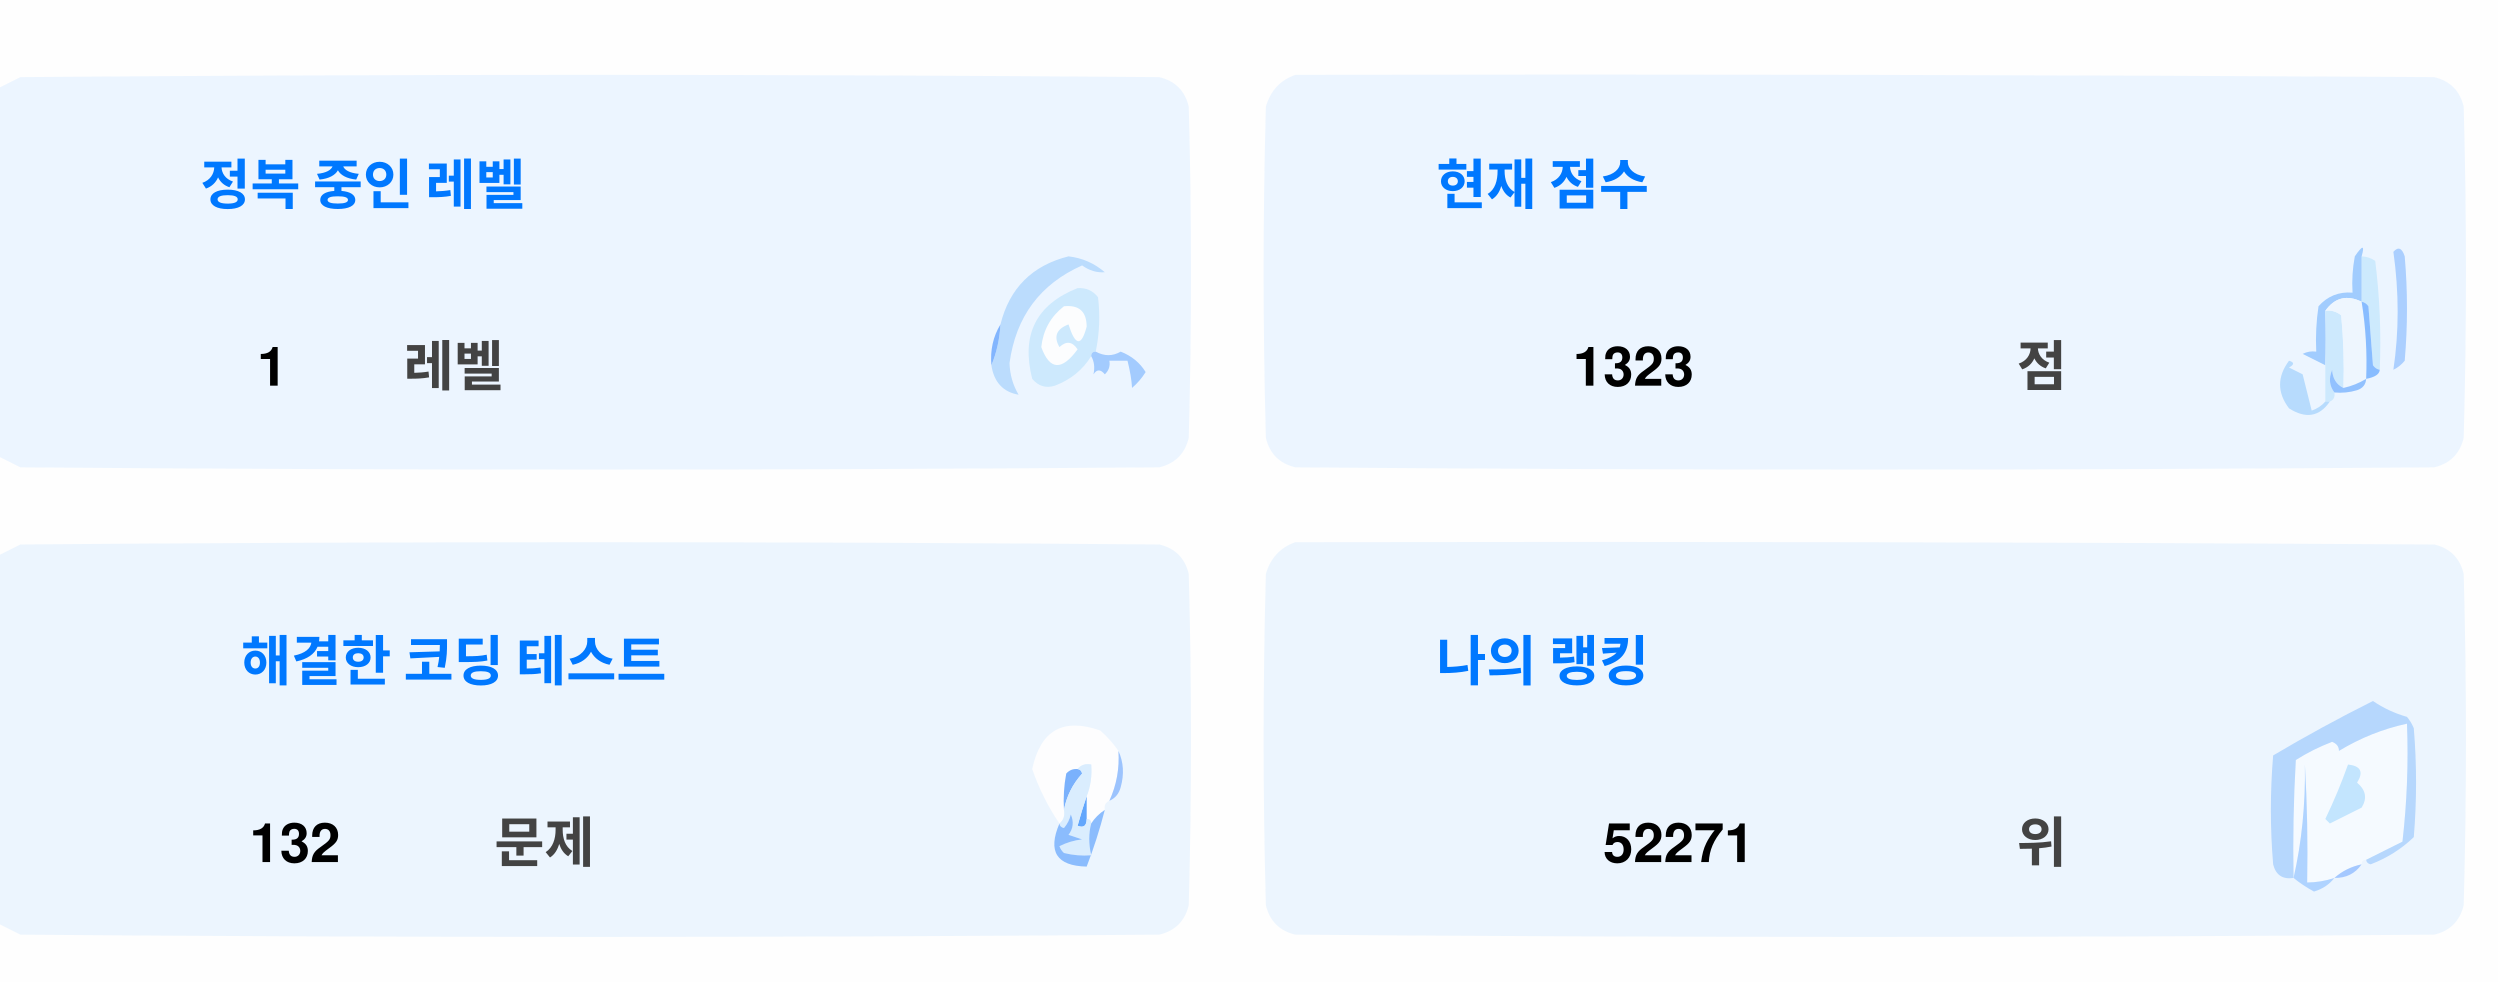
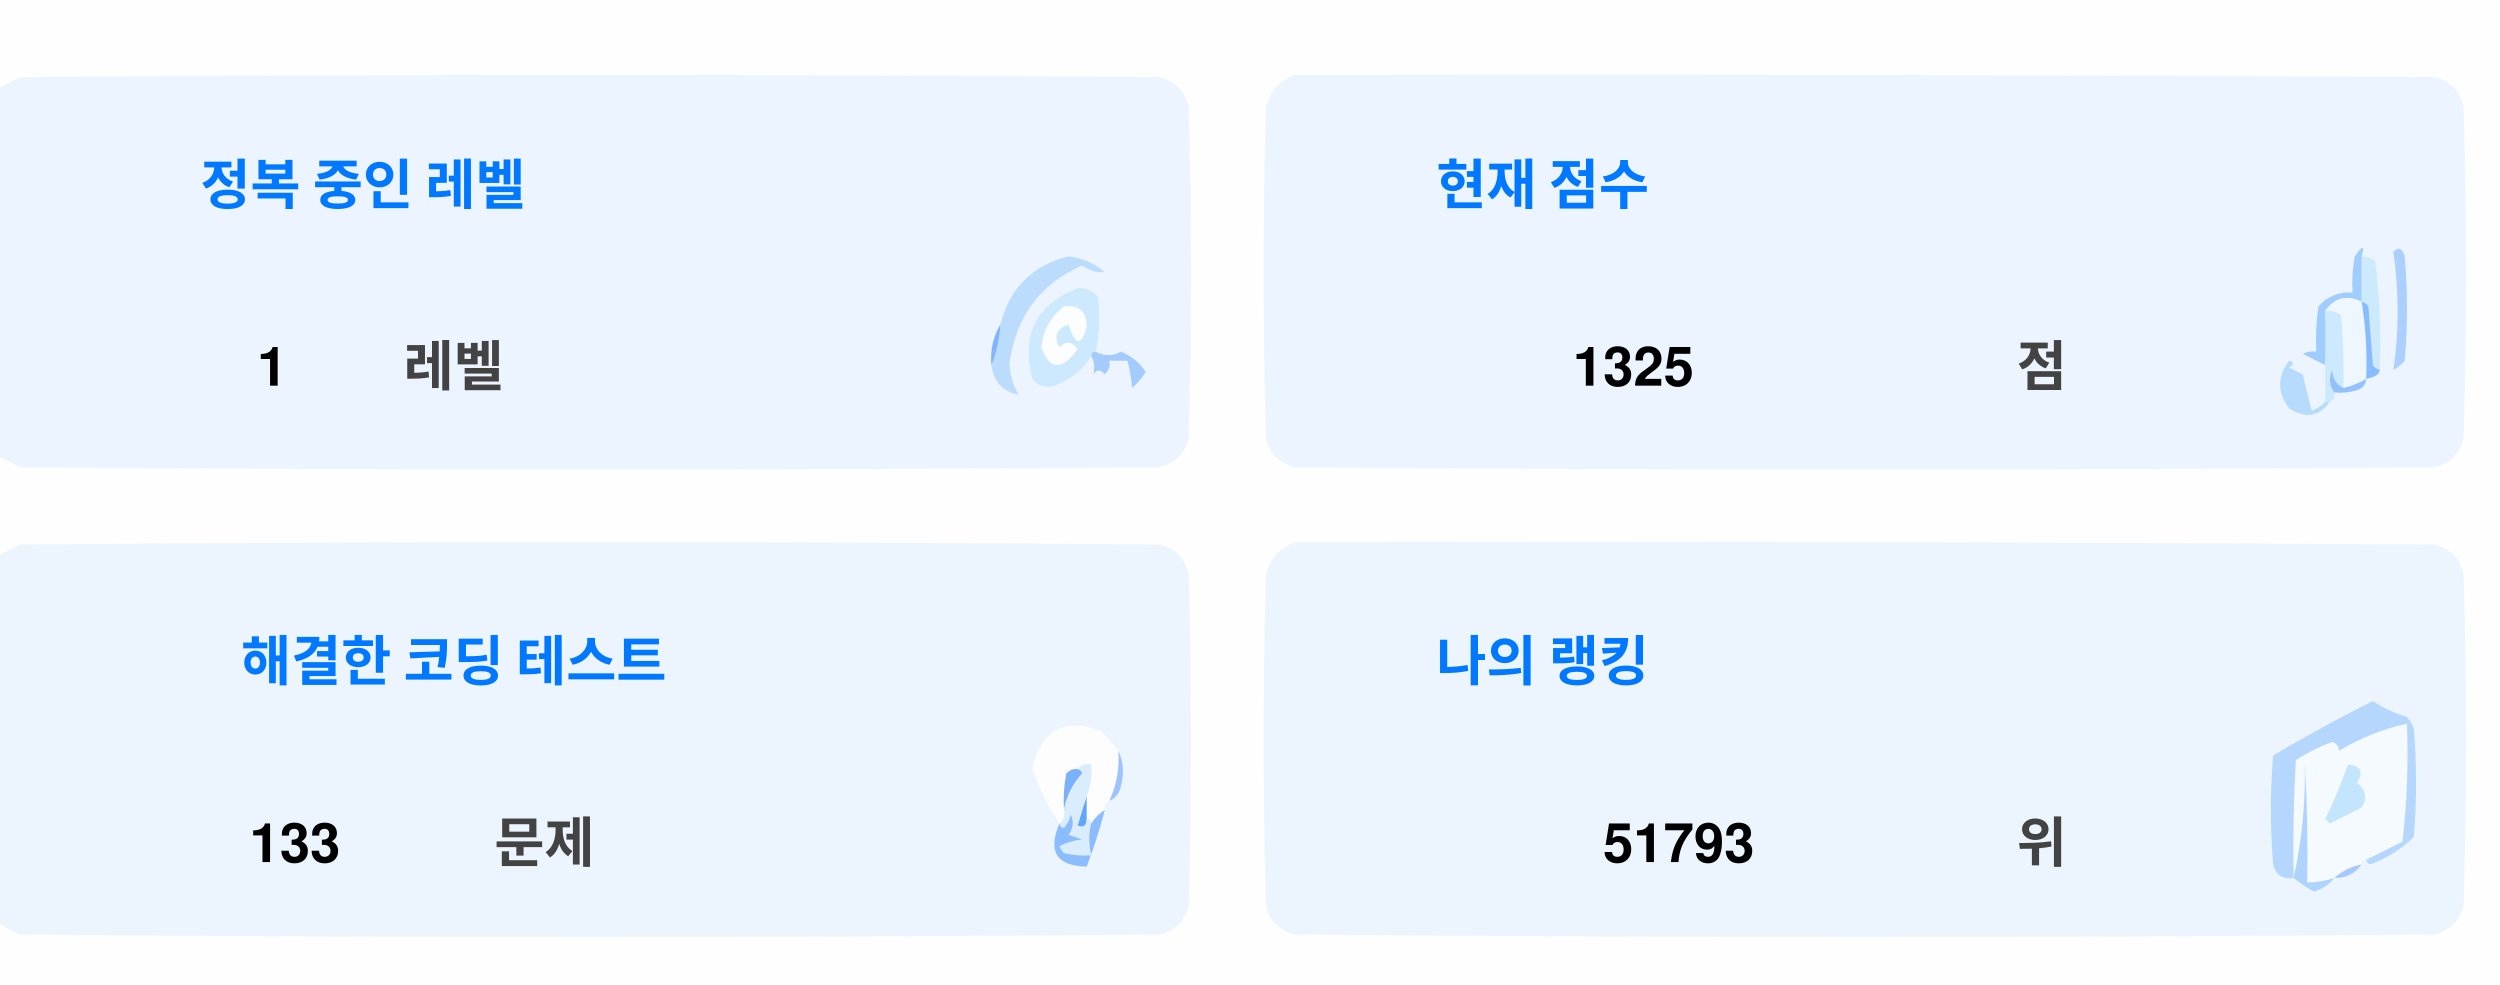
<svg xmlns="http://www.w3.org/2000/svg" version="1.1" width="551px" height="217px" style="shape-rendering:geometricPrecision; text-rendering:geometricPrecision; image-rendering:optimizeQuality; fill-rule:evenodd; clip-rule:evenodd">
  <style>.title {fill: #434343;font-size: 1rem;line-height: 1.5rem;font-weight: bold;font-family: -apple-system, BlinkMacSystemFont, Segoe UI, Helvetica, Arial, sans-serif, Apple Color Emoji, Segoe UI Emoji;}.desc {fill: #434343;font-size: 2.5rem;font-weight: bold;line-height: 1.5rem;font-family: -apple-system, BlinkMacSystemFont, Segoe UI, Helvetica, Arial, sans-serif, Apple Color Emoji, Segoe UI Emoji;}.desc-2 {fill: #434343;font-size: 1rem;font-weight: bold;line-height: 1.5rem;font-family: -apple-system, BlinkMacSystemFont, Segoe UI, Helvetica, Arial, sans-serif, Apple Color Emoji, Segoe UI Emoji;}.text, .desc {animation: twinkling 4s ease-in-out infinite;}@keyframes twinkling {40% { opacity: 1; }50% { opacity: 0.5; }60% { opacity: 1; }70% { opacity: 0.5; }80% { opacity: 1; }}</style>
  <g>
    <path style="opacity:1" fill="#fefefe" d="M -0.5,-0.5 C 183.167,-0.5 366.833,-0.5 550.5,-0.5C 550.5,71.833 550.5,144.167 550.5,216.5C 366.833,216.5 183.167,216.5 -0.5,216.5C -0.5,212.167 -0.5,207.833 -0.5,203.5C 1.14,204.32 2.807,205.153 4.5,206C 88.167,206.667 171.833,206.667 255.5,206C 259,205.167 261.167,203 262,199.5C 262.667,175.167 262.667,150.833 262,126.5C 261.167,123 259,120.833 255.5,120C 171.833,119.333 88.167,119.333 4.5,120C 2.807,120.847 1.14,121.68 -0.5,122.5C -0.5,115.167 -0.5,107.833 -0.5,100.5C 1.14,101.32 2.807,102.153 4.5,103C 88.167,103.667 171.833,103.667 255.5,103C 259,102.167 261.167,100 262,96.5C 262.667,72.167 262.667,47.833 262,23.5C 261.167,20 259,17.833 255.5,17C 171.833,16.333 88.167,16.333 4.5,17C 2.807,17.847 1.14,18.68 -0.5,19.5C -0.5,12.833 -0.5,6.167 -0.5,-0.5 Z" />
  </g>
  <g>
    <path style="opacity:1" fill="#ecf5ff" d="M -0.5,100.5 C -0.5,73.5 -0.5,46.5 -0.5,19.5C 1.14,18.68 2.807,17.847 4.5,17C 88.167,16.333 171.833,16.333 255.5,17C 259,17.833 261.167,20 262,23.5C 262.667,47.833 262.667,72.167 262,96.5C 261.167,100 259,102.167 255.5,103C 171.833,103.667 88.167,103.667 4.5,103C 2.807,102.153 1.14,101.32 -0.5,100.5 Z" />
  </g>
  <g>
    <path style="opacity:1" fill="#ecf5ff" d="M 285.5,16.5 C 369.167,16.333 452.834,16.5 536.5,17C 540,17.833 542.167,20 543,23.5C 543.667,47.833 543.667,72.167 543,96.5C 542.167,100 540,102.167 536.5,103C 452.833,103.667 369.167,103.667 285.5,103C 282,102.167 279.833,100 279,96.5C 278.333,72.167 278.333,47.833 279,23.5C 280.018,19.985 282.185,17.652 285.5,16.5 Z" />
  </g>
  <g>
    <path style="opacity:1" fill="#cdeafd" d="M 520.5,56.5 C 521.583,56.539 522.583,56.873 523.5,57.5C 524.498,65.472 524.831,73.472 524.5,81.5C 523.883,81.389 523.383,81.056 523,80.5C 522.667,76.167 522.333,71.833 522,67.5C 521.617,66.944 521.117,66.611 520.5,66.5C 520.5,63.167 520.5,59.833 520.5,56.5 Z" />
  </g>
  <g>
    <path style="opacity:1" fill="#abcfff" d="M 527.5,55.5 C 528.566,54.308 529.399,54.641 530,56.5C 530.667,64.167 530.667,71.833 530,79.5C 529.311,80.357 528.478,81.023 527.5,81.5C 528.758,73.08 528.758,64.414 527.5,55.5 Z" />
  </g>
  <g>
    <path style="opacity:1" fill="#bbdcfd" d="M 218.5,80.5 C 219.657,77.727 220.324,74.727 220.5,71.5C 222.49,63.51 227.49,58.51 235.5,56.5C 238.528,56.847 241.194,58.014 243.5,60C 241.744,60.141 240.078,59.641 238.5,58.5C 229.247,62.607 223.914,69.773 222.5,80C 222.565,82.526 223.232,84.859 224.5,87C 221.07,86.397 219.07,84.231 218.5,80.5 Z" />
  </g>
  <g>
    <path style="opacity:1" fill="#cde9fd" d="M 241.5,77.5 C 240.833,77.5 240.5,77.833 240.5,78.5C 238.628,81.529 235.961,83.695 232.5,85C 230.536,85.624 228.869,85.124 227.5,83.5C 225.021,73.791 228.354,67.124 237.5,63.5C 239.374,63.39 240.874,64.056 242,65.5C 242.497,69.524 242.331,73.524 241.5,77.5 Z" />
  </g>
  <g>
    <path style="opacity:1" fill="#fcfdfe" d="M 234.5,67.5 C 237.826,67.162 239.493,68.662 239.5,72C 238.334,76.434 237,76.267 235.5,71.5C 232.832,72.515 232.166,74.182 233.5,76.5C 235.017,75.089 236.351,75.256 237.5,77C 234.006,81.771 231.34,81.605 229.5,76.5C 229.904,72.771 231.571,69.771 234.5,67.5 Z" />
  </g>
  <g>
    <path style="opacity:1" fill="#a1ccfe" d="M 520.5,56.5 C 520.5,59.833 520.5,63.167 520.5,66.5C 517.238,64.922 514.572,65.589 512.5,68.5C 512.617,72.81 512.617,76.81 512.5,80.5C 510.86,79.68 509.193,78.847 507.5,78C 508.448,77.517 509.448,77.35 510.5,77.5C 510.335,74.15 510.502,70.817 511,67.5C 512.995,65.253 515.495,64.253 518.5,64.5C 518.336,61.813 518.503,59.146 519,56.5C 520.731,53.969 521.231,53.969 520.5,56.5 Z" />
  </g>
  <g>
    <path style="opacity:1" fill="#cde9fd" d="M 512.5,68.5 C 513.822,68.33 514.989,68.663 516,69.5C 516.499,74.823 516.666,80.156 516.5,85.5C 514.955,84.77 514.122,83.437 514,81.5C 513.22,83.387 513.387,85.054 514.5,86.5C 514.672,87.492 514.338,88.158 513.5,88.5C 513.167,88.5 512.833,88.5 512.5,88.5C 512.5,85.833 512.5,83.167 512.5,80.5C 512.617,76.81 512.617,72.81 512.5,68.5 Z" />
  </g>
  <g>
    <path style="opacity:1" fill="#eef6fe" d="M 520.5,66.5 C 521.407,72.106 521.74,77.773 521.5,83.5C 519.95,84.441 518.284,85.108 516.5,85.5C 516.666,80.156 516.499,74.823 516,69.5C 514.989,68.663 513.822,68.33 512.5,68.5C 514.572,65.589 517.238,64.922 520.5,66.5 Z" />
  </g>
  <g>
    <path style="opacity:1" fill="#88bcff" d="M 520.5,66.5 C 521.117,66.611 521.617,66.944 522,67.5C 522.333,71.833 522.667,76.167 523,80.5C 523.383,81.056 523.883,81.389 524.5,81.5C 524.445,82.469 523.445,83.136 521.5,83.5C 521.74,77.773 521.407,72.106 520.5,66.5 Z" />
  </g>
  <g>
    <path style="opacity:1" fill="#82b5fe" d="M 220.5,71.5 C 220.324,74.727 219.657,77.727 218.5,80.5C 218.215,77.171 218.882,74.171 220.5,71.5 Z" />
  </g>
  <g>
    <path style="opacity:1" fill="#a3cbfe" d="M 240.5,78.5 C 240.5,77.833 240.833,77.5 241.5,77.5C 243.391,78.536 245.224,78.536 247,77.5C 249.391,78.429 251.225,79.929 252.5,82C 251.681,83.319 250.681,84.486 249.5,85.5C 249.409,83.777 249.075,81.777 248.5,79.5C 247.167,79.5 245.833,79.5 244.5,79.5C 244.719,80.675 244.386,81.675 243.5,82.5C 242.575,81.359 241.741,81.359 241,82.5C 241.331,80.981 241.164,79.648 240.5,78.5 Z" />
  </g>
  <g>
    <path style="opacity:1" fill="#b7dbfd" d="M 512.5,88.5 C 512.833,88.5 513.167,88.5 513.5,88.5C 511.199,91.857 508.199,92.357 504.5,90C 501.872,86.535 501.872,83.035 504.5,79.5C 505.696,79.846 505.696,80.346 504.5,81C 505.5,81.5 506.5,82 507.5,82.5C 508.167,85.167 508.833,87.833 509.5,90.5C 510.739,90.058 511.739,89.391 512.5,88.5 Z" />
  </g>
  <g>
    <path style="opacity:1" fill="#92c1fe" d="M 516.5,85.5 C 518.284,85.108 519.95,84.441 521.5,83.5C 521.423,84.75 520.756,85.583 519.5,86C 517.866,86.493 516.199,86.66 514.5,86.5C 513.387,85.054 513.22,83.387 514,81.5C 514.122,83.437 514.955,84.77 516.5,85.5 Z" />
  </g>
  <g>
    <path style="opacity:1" fill="#ecf5fe" d="M -0.5,203.5 C -0.5,176.5 -0.5,149.5 -0.5,122.5C 1.14,121.68 2.807,120.847 4.5,120C 88.167,119.333 171.833,119.333 255.5,120C 259,120.833 261.167,123 262,126.5C 262.667,150.833 262.667,175.167 262,199.5C 261.167,203 259,205.167 255.5,206C 171.833,206.667 88.167,206.667 4.5,206C 2.807,205.153 1.14,204.32 -0.5,203.5 Z" />
  </g>
  <g>
    <path style="opacity:1" fill="#ecf5fe" d="M 285.5,119.5 C 369.167,119.333 452.834,119.5 536.5,120C 540,120.833 542.167,123 543,126.5C 543.667,150.833 543.667,175.167 543,199.5C 542.167,203 540,205.167 536.5,206C 452.833,206.667 369.167,206.667 285.5,206C 282,205.167 279.833,203 279,199.5C 278.333,175.167 278.333,150.833 279,126.5C 280.018,122.985 282.185,120.652 285.5,119.5 Z" />
  </g>
  <g>
    <path style="opacity:1" fill="#fdfdfe" d="M 246.5,165.5 C 246.758,169.367 246.092,173.034 244.5,176.5C 243.662,176.842 243.328,177.508 243.5,178.5C 242.272,179.306 241.272,180.306 240.5,181.5C 240.5,180.833 240.167,180.5 239.5,180.5C 239.5,178.833 239.5,177.167 239.5,175.5C 240.369,173.283 240.702,170.95 240.5,168.5C 239.209,168.263 238.209,168.596 237.5,169.5C 236.504,169.414 235.671,169.748 235,170.5C 234.503,173.146 234.336,175.813 234.5,178.5C 234.737,179.791 234.404,180.791 233.5,181.5C 230.986,177.806 228.986,173.806 227.5,169.5C 229.309,160.957 234.309,158.124 242.5,161C 244.07,162.397 245.404,163.897 246.5,165.5 Z" />
  </g>
  <g>
    <path style="opacity:1" fill="#f5faff" d="M 521.5,189.5 C 520.833,189.5 520.5,189.833 520.5,190.5C 518.181,190.992 516.181,191.992 514.5,193.5C 512.565,194.15 510.565,194.483 508.5,194.5C 508.666,185.827 508.5,177.16 508,168.5C 508.141,177.227 507.308,185.56 505.5,193.5C 505.334,184.827 505.5,176.16 506,167.5C 508.527,165.903 511.194,164.57 514,163.5C 515.011,163.892 515.511,164.559 515.5,165.5C 520.21,162.641 525.21,160.641 530.5,159.5C 530.831,168.192 530.498,176.859 529.5,185.5C 526.807,186.847 524.14,188.18 521.5,189.5 Z" />
  </g>
  <g>
    <path style="opacity:1" fill="#b6d7fd" d="M 521.5,189.5 C 524.14,188.18 526.807,186.847 529.5,185.5C 530.498,176.859 530.831,168.192 530.5,159.5C 525.21,160.641 520.21,162.641 515.5,165.5C 515.511,164.559 515.011,163.892 514,163.5C 511.194,164.57 508.527,165.903 506,167.5C 505.5,176.16 505.334,184.827 505.5,193.5C 503.089,193.863 501.589,192.863 501,190.5C 500.333,182.5 500.333,174.5 501,166.5C 508.173,162.246 515.507,158.246 523,154.5C 525.304,156.068 527.804,157.235 530.5,158C 531.126,158.75 531.626,159.584 532,160.5C 532.667,168.5 532.667,176.5 532,184.5C 529.292,187.111 526.125,189.111 522.5,190.5C 521.893,190.376 521.56,190.043 521.5,189.5 Z" />
  </g>
  <g>
    <path style="opacity:1" fill="#c3e5fe" d="M 517.5,168.5 C 520.317,168.801 520.984,170.134 519.5,172.5C 521.439,174.122 521.772,175.956 520.5,178C 518.167,179.167 515.833,180.333 513.5,181.5C 513.167,181.167 512.833,180.833 512.5,180.5C 514.414,176.515 516.081,172.515 517.5,168.5 Z" />
  </g>
  <g>
    <path style="opacity:1" fill="#7ab1fc" d="M 237.5,169.5 C 238.043,169.56 238.376,169.893 238.5,170.5C 236.395,172.836 235.062,175.503 234.5,178.5C 234.336,175.813 234.503,173.146 235,170.5C 235.671,169.748 236.504,169.414 237.5,169.5 Z" />
  </g>
  <g>
    <path style="opacity:1" fill="#afd3ff" d="M 514.5,193.5 C 513.378,194.947 511.878,195.947 510,196.5C 508.348,195.601 506.848,194.601 505.5,193.5C 507.308,185.56 508.141,177.227 508,168.5C 508.5,177.16 508.666,185.827 508.5,194.5C 510.565,194.483 512.565,194.15 514.5,193.5 Z" />
  </g>
  <g>
    <path style="opacity:1" fill="#9cc3fd" d="M 246.5,165.5 C 247.634,167.966 247.801,170.633 247,173.5C 246.623,174.942 245.79,175.942 244.5,176.5C 246.092,173.034 246.758,169.367 246.5,165.5 Z" />
  </g>
  <g>
    <path style="opacity:1" fill="#62a6fc" d="M 239.5,175.5 C 239.5,177.167 239.5,178.833 239.5,180.5C 239.483,182.028 238.816,182.528 237.5,182C 238.117,179.723 238.784,177.556 239.5,175.5 Z" />
  </g>
  <g>
    <path style="opacity:1" fill="#daedfe" d="M 237.5,169.5 C 238.209,168.596 239.209,168.263 240.5,168.5C 240.702,170.95 240.369,173.283 239.5,175.5C 238.784,177.556 238.117,179.723 237.5,182C 238.816,182.528 239.483,182.028 239.5,180.5C 240.167,180.5 240.5,180.833 240.5,181.5C 239.918,183.669 239.918,186.002 240.5,188.5C 238.473,188.662 236.473,188.495 234.5,188C 234.043,187.586 233.709,187.086 233.5,186.5C 235.078,185.702 236.744,185.202 238.5,185C 237.5,184.667 236.5,184.333 235.5,184C 236.554,182.612 236.72,181.112 236,179.5C 235.751,180.624 235.251,181.624 234.5,182.5C 233.893,182.376 233.56,182.043 233.5,181.5C 234.404,180.791 234.737,179.791 234.5,178.5C 235.062,175.503 236.395,172.836 238.5,170.5C 238.376,169.893 238.043,169.56 237.5,169.5 Z" />
  </g>
  <g>
    <path style="opacity:1" fill="#8bbcfd" d="M 243.5,178.5 C 242.395,182.803 241.062,186.969 239.5,191C 232.857,190.847 230.857,187.68 233.5,181.5C 233.56,182.043 233.893,182.376 234.5,182.5C 235.251,181.624 235.751,180.624 236,179.5C 236.72,181.112 236.554,182.612 235.5,184C 236.5,184.333 237.5,184.667 238.5,185C 236.744,185.202 235.078,185.702 233.5,186.5C 233.709,187.086 234.043,187.586 234.5,188C 236.473,188.495 238.473,188.662 240.5,188.5C 239.918,186.002 239.918,183.669 240.5,181.5C 241.272,180.306 242.272,179.306 243.5,178.5 Z" />
  </g>
  <g>
    <path style="opacity:1" fill="#a4c8ff" d="M 520.5,190.5 C 519.089,192.539 517.089,193.539 514.5,193.5C 516.181,191.992 518.181,190.992 520.5,190.5 Z" />
  </g>
  <text text-anchor="middle" x="80" y="45" class="title" style="fill:#0078ff;" stroke="#none" stroke-width="1">정복 중인 레벨</text>
  <text text-anchor="middle" x="60" y="85" class="desc" style="fill:#000000;" stroke="#none" stroke-width="1">1</text>
  <text text-anchor="middle" x="100" y="85" class="desc-2" style="fill:#434343;" stroke="#none" stroke-width="1">레벨</text>
  <text text-anchor="middle" x="340" y="45" class="title" style="fill:#0078ff;" stroke="#none" stroke-width="1">현재 점수</text>
-   <text text-anchor="middle" x="360" y="85" class="desc" style="fill:#000000;" stroke="#none" stroke-width="1">1323</text>
+   <text text-anchor="middle" x="360" y="85" class="desc" style="fill:#000000;" stroke="#none" stroke-width="1">1325</text>
  <text text-anchor="middle" x="450" y="85" class="desc-2" style="fill:#434343;" stroke="#none" stroke-width="1">점</text>
  <text text-anchor="middle" x="100" y="150" class="title" style="fill:#0078ff;" stroke="#none" stroke-width="1">해결한 코딩 테스트</text>
-   <text text-anchor="middle" x="65" y="190" class="desc" style="fill:#000000;" stroke="#none" stroke-width="1">132</text>
+   <text text-anchor="middle" x="65" y="190" class="desc" style="fill:#000000;" stroke="#none" stroke-width="1">133</text>
  <text text-anchor="middle" x="120" y="190" class="desc-2" style="fill:#434343;" stroke="#none" stroke-width="1">문제</text>
  <text text-anchor="middle" x="340" y="150" class="title" style="fill:#0078ff;" stroke="#none" stroke-width="1">나의 랭킹</text>
-   <text text-anchor="middle" x="370" y="190" class="desc" style="fill:#000000;" stroke="#none" stroke-width="1">52271</text>
+   <text text-anchor="middle" x="370" y="190" class="desc" style="fill:#000000;" stroke="#none" stroke-width="1">51793</text>
  <text text-anchor="middle" x="450" y="190" class="desc-2" style="fill:#434343;" stroke="#none" stroke-width="1">위</text>
</svg>
